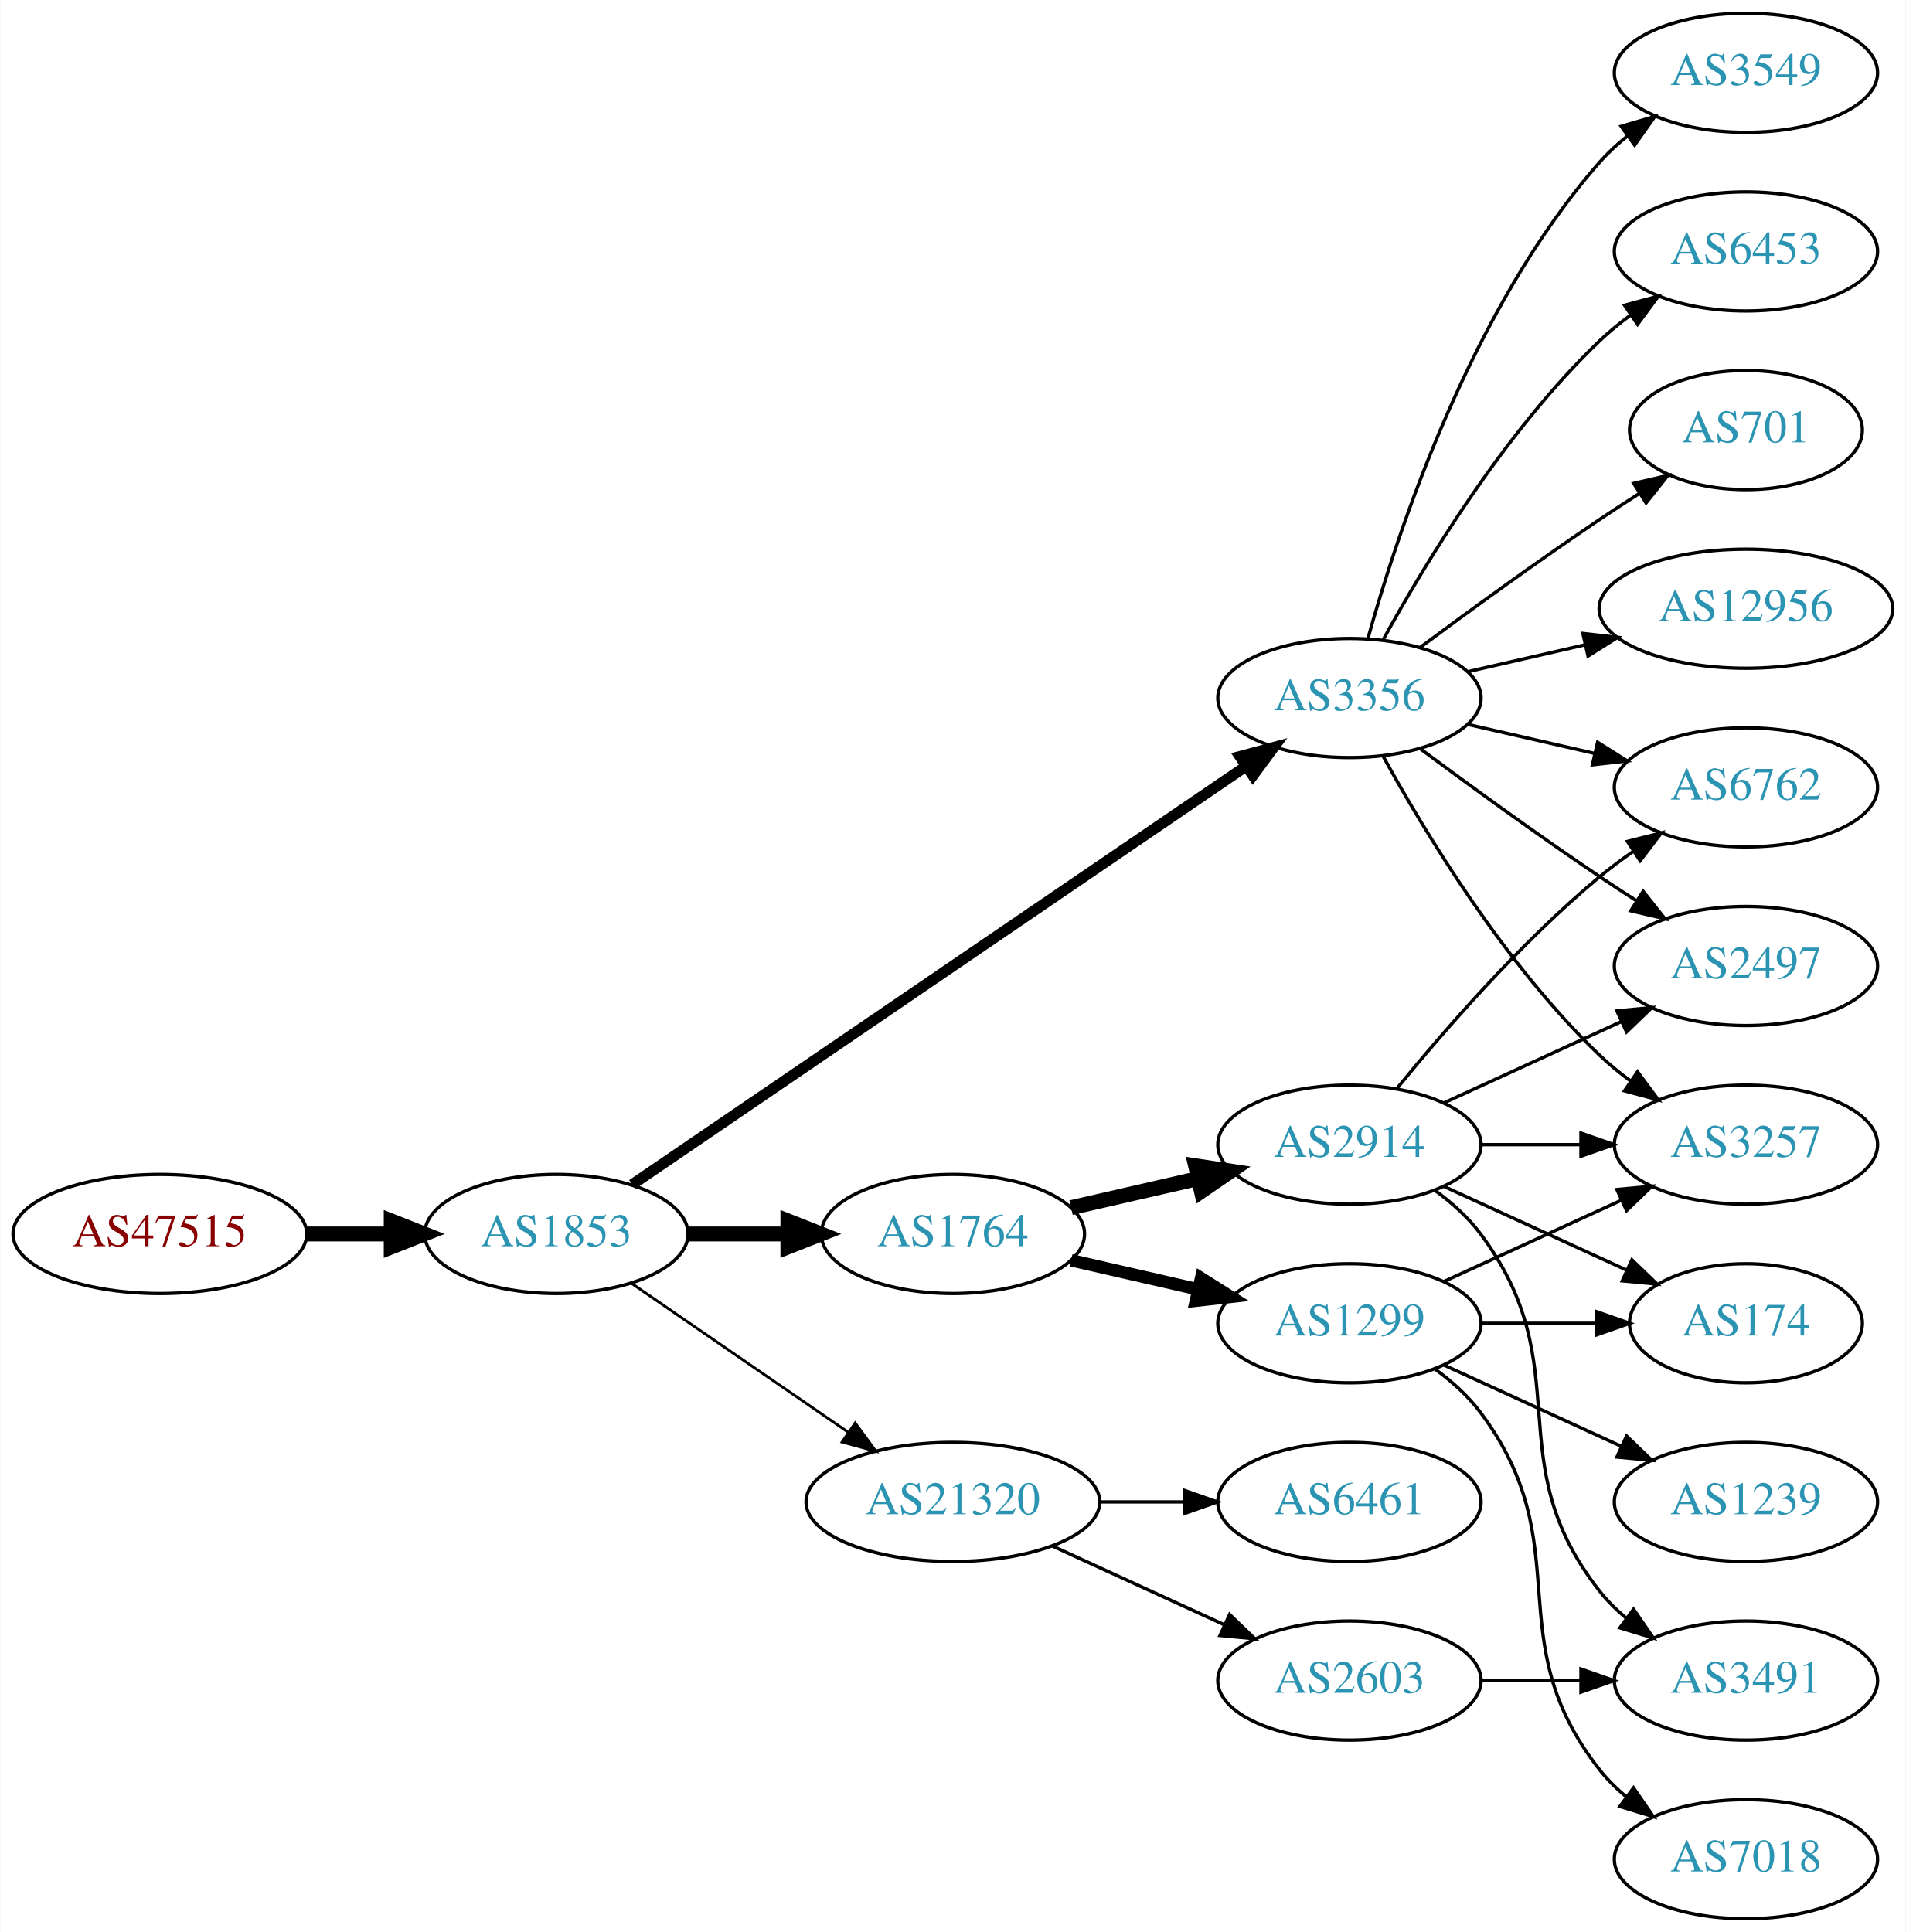
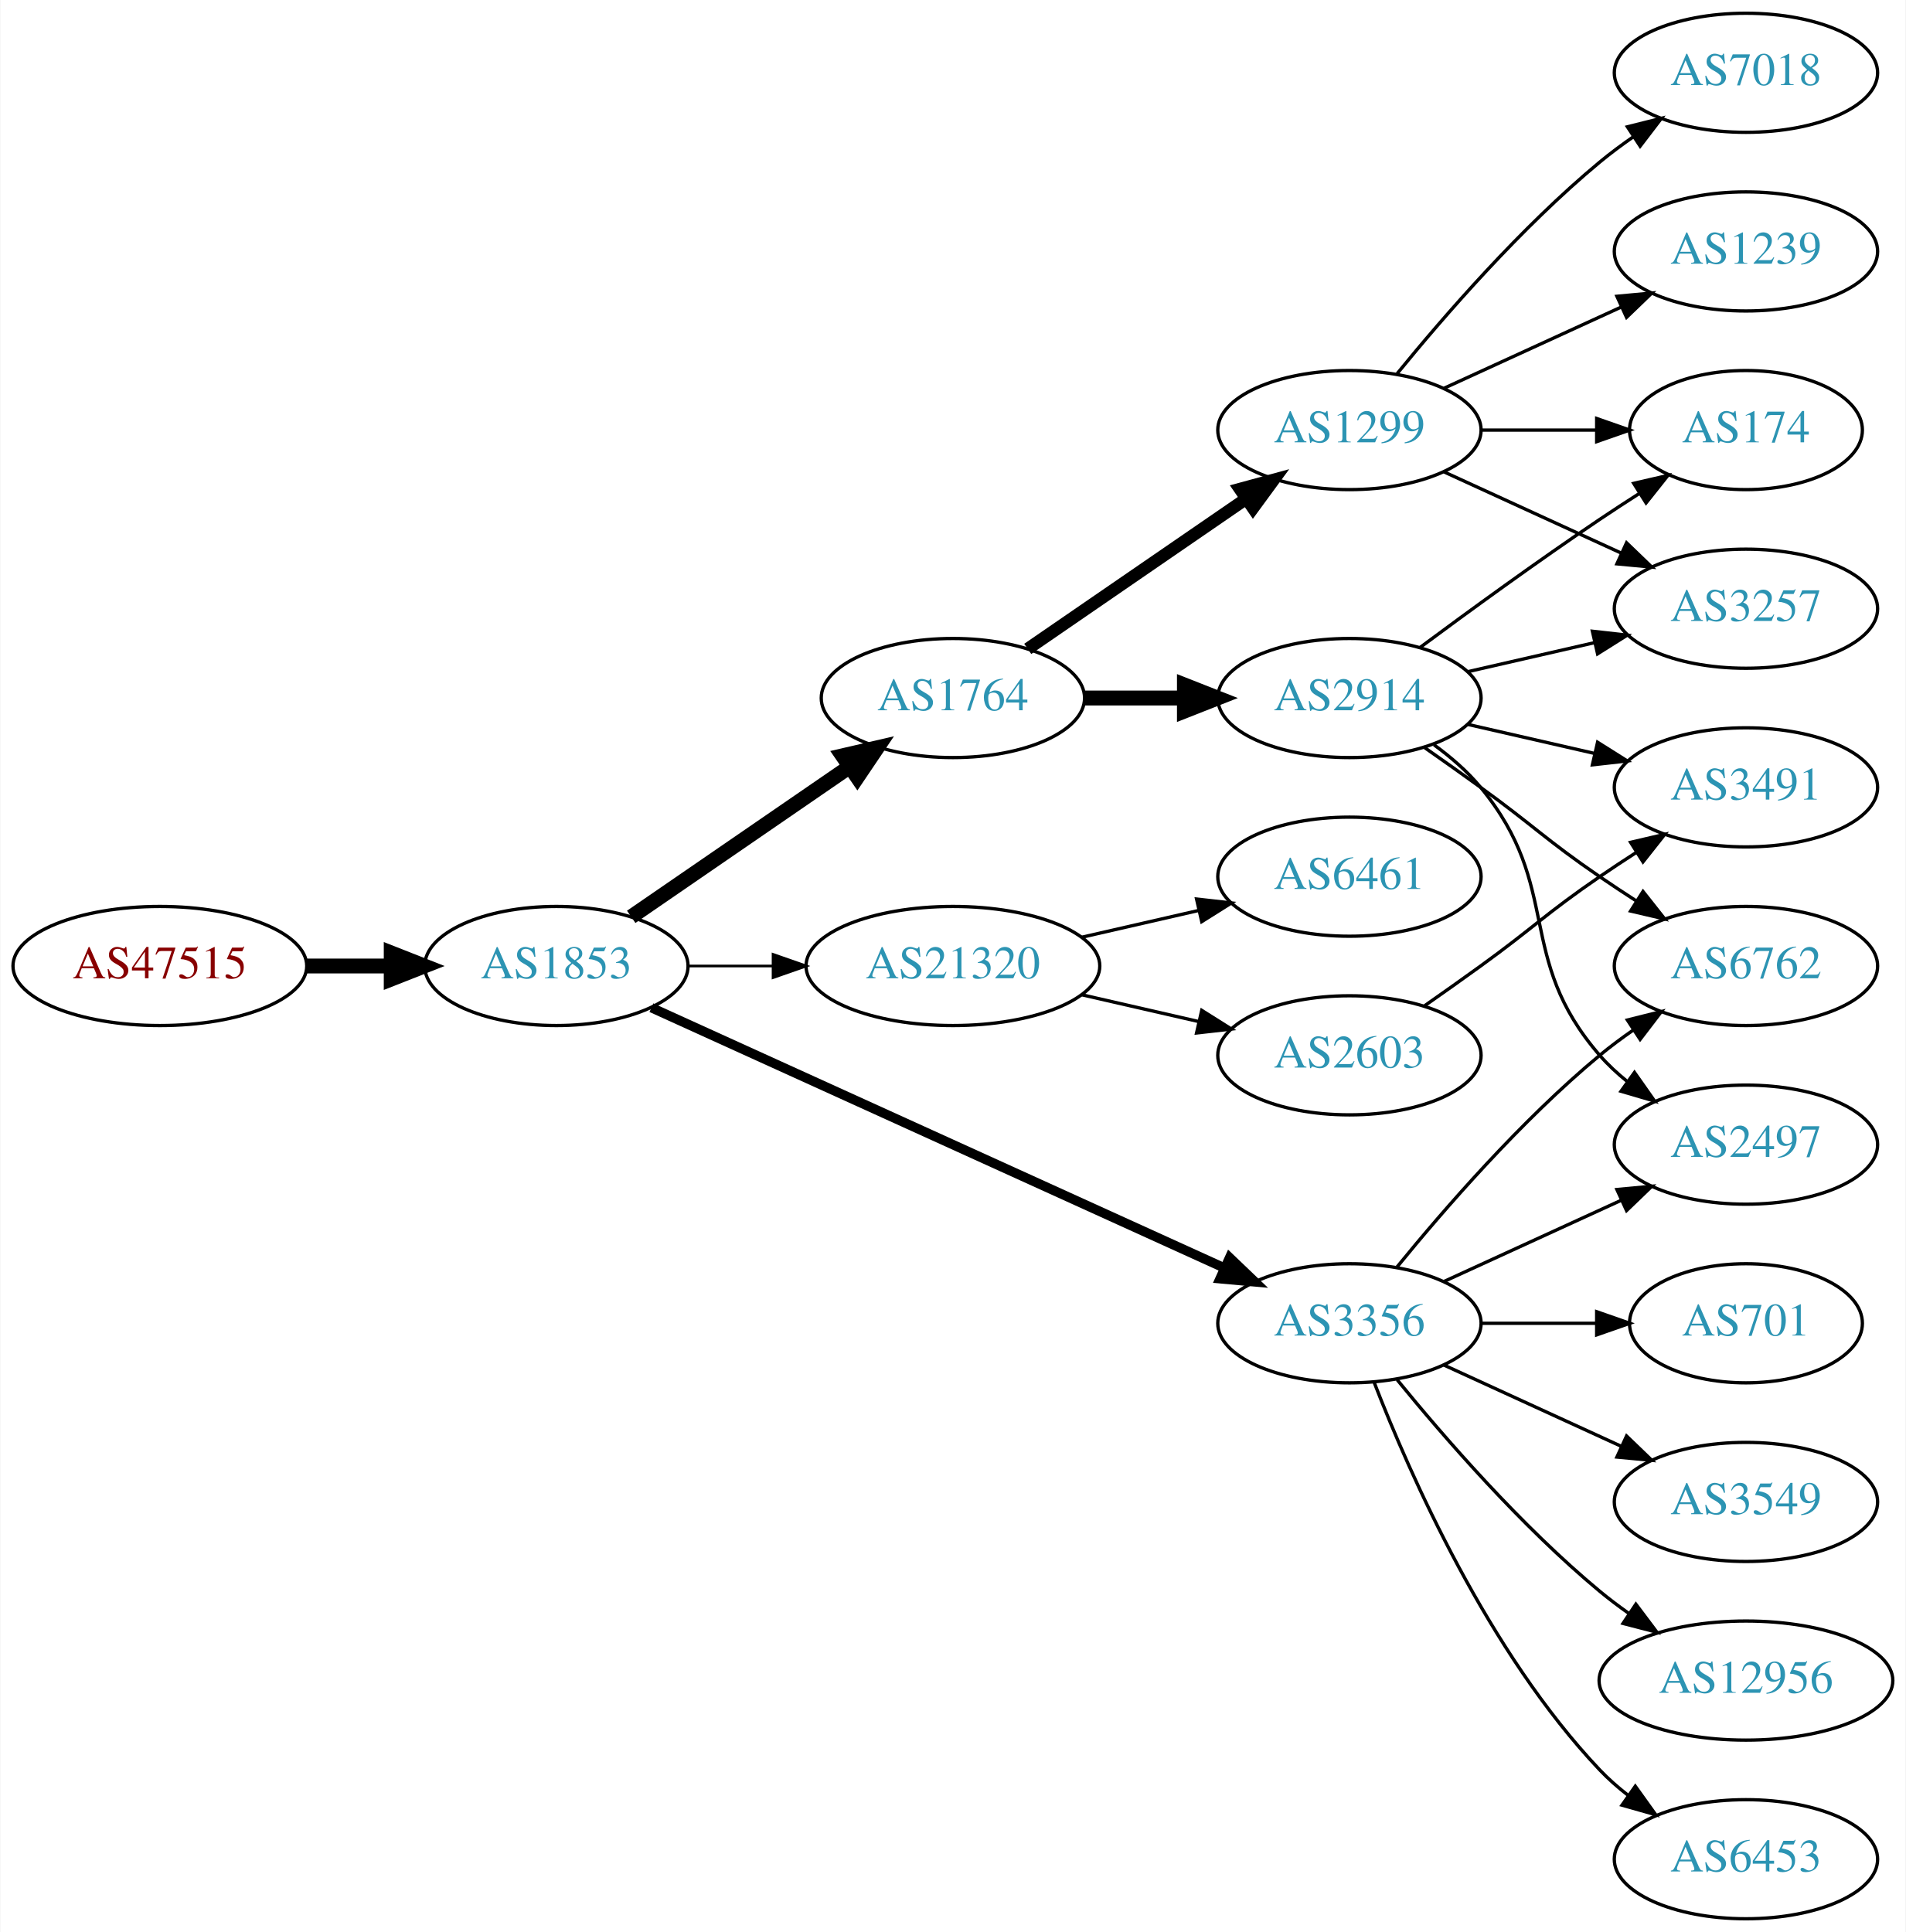
<svg xmlns="http://www.w3.org/2000/svg" xmlns:xlink="http://www.w3.org/1999/xlink" width="576pt" height="584pt" viewBox="0.00 0.00 575.76 584.00">
  <g id="graph0" class="graph" transform="scale(1 1) rotate(0) translate(4 580)">
    <polygon fill="white" stroke="none" points="-4,4 -4,-580 571.762,-580 571.762,4 -4,4" />
    <g id="node1" class="node">
      <g id="a_node1">
        <a xlink:href="/asn/47515" xlink:title="AS47515 ~ BMI-GOVIX [AT]">
-           <ellipse fill="#ffffff" stroke="black" cx="44.196" cy="-207" rx="44.393" ry="18" />
-           <text text-anchor="middle" x="44.196" y="-203.3" font-family="Times,serif" font-size="14.00" fill="#880000">AS47515</text>
+           <ellipse fill="#ffffff" stroke="black" cx="44.196" cy="-288" rx="44.393" ry="18" />
+           <text text-anchor="middle" x="44.196" y="-284.3" font-family="Times,serif" font-size="14.00" fill="#880000">AS47515</text>
        </a>
      </g>
    </g>
    <g id="node2" class="node">
      <g id="a_node2">
        <a xlink:href="/asn/1853" xlink:title="AS1853 ~ ACOnet Backbone [AT]">
-           <ellipse fill="#ffffff" stroke="black" cx="164.039" cy="-207" rx="39.794" ry="18" />
-           <text text-anchor="middle" x="164.039" y="-203.3" font-family="Times,serif" font-size="14.00" fill="#2c94b3">AS1853</text>
+           <ellipse fill="#ffffff" stroke="black" cx="164.039" cy="-288" rx="39.794" ry="18" />
+           <text text-anchor="middle" x="164.039" y="-284.3" font-family="Times,serif" font-size="14.00" fill="#2c94b3">AS1853</text>
        </a>
      </g>
    </g>
    <g id="edge1" class="edge">
-       <path fill="none" stroke="black" stroke-width="4.5" d="M88.407,-207C96.72,-207 105.482,-207 113.965,-207" />
-       <polygon fill="black" stroke="black" stroke-width="4.5" points="114.123,-210.938 124.123,-207 114.123,-203.063 114.123,-210.938" />
+       <path fill="none" stroke="black" stroke-width="4.5" d="M88.407,-288C96.72,-288 105.482,-288 113.965,-288" />
+       <polygon fill="black" stroke="black" stroke-width="4.5" points="114.123,-291.938 124.123,-288 114.123,-284.063 114.123,-291.938" />
    </g>
    <g id="node3" class="node">
      <g id="a_node3">
-         <a xlink:href="/asn/1764" xlink:title="AS1764 ~ NEXTLAYER-AS [AT]">
-           <ellipse fill="#ffffff" stroke="black" cx="283.881" cy="-207" rx="39.794" ry="18" />
-           <text text-anchor="middle" x="283.881" y="-203.3" font-family="Times,serif" font-size="14.00" fill="#2c94b3">AS1764</text>
+         <a xlink:href="/asn/3356" xlink:title="AS3356 ~ Level 3 Parent, LLC [US]">
+           <ellipse fill="#ffffff" stroke="black" cx="403.724" cy="-180" rx="39.794" ry="18" />
+           <text text-anchor="middle" x="403.724" y="-176.3" font-family="Times,serif" font-size="14.00" fill="#2c94b3">AS3356</text>
        </a>
      </g>
    </g>
    <g id="edge2" class="edge">
-       <path fill="none" stroke="black" stroke-width="4.5" d="M203.951,-207C213.505,-207 223.854,-207 233.817,-207" />
-       <polygon fill="black" stroke="black" stroke-width="4.5" points="234.009,-210.938 244.009,-207 234.009,-203.063 234.009,-210.938" />
+       <path fill="none" stroke="black" stroke-width="2.864" d="M192.769,-275.4C235.617,-255.93 317.954,-218.518 365.797,-196.779" />
+       <polygon fill="black" stroke="black" stroke-width="2.864" points="367.513,-199.843 375.17,-192.52 364.618,-193.47 367.513,-199.843" />
    </g>
    <g id="node4" class="node">
      <g id="a_node4">
-         <a xlink:href="/asn/3356" xlink:title="AS3356 ~ Level 3 Parent, LLC [US]">
-           <ellipse fill="#ffffff" stroke="black" cx="403.724" cy="-369" rx="39.794" ry="18" />
-           <text text-anchor="middle" x="403.724" y="-365.3" font-family="Times,serif" font-size="14.00" fill="#2c94b3">AS3356</text>
+         <a xlink:href="/asn/1764" xlink:title="AS1764 ~ NEXTLAYER-AS [AT]">
+           <ellipse fill="#ffffff" stroke="black" cx="283.881" cy="-369" rx="39.794" ry="18" />
+           <text text-anchor="middle" x="283.881" y="-365.3" font-family="Times,serif" font-size="14.00" fill="#2c94b3">AS1764</text>
        </a>
      </g>
    </g>
    <g id="edge3" class="edge">
-       <path fill="none" stroke="black" stroke-width="3.273" d="M186.973,-221.95C229.6,-251.004 323.695,-315.136 372.315,-348.274" />
-       <polygon fill="black" stroke="black" stroke-width="3.273" points="370.608,-351.346 380.842,-354.086 374.55,-345.562 370.608,-351.346" />
+       <path fill="none" stroke="black" stroke-width="4.5" d="M186.653,-302.857C205.141,-315.565 231.955,-333.995 252.585,-348.175" />
+       <polygon fill="black" stroke="black" stroke-width="4.5" points="250.534,-351.544 261.005,-353.963 254.994,-345.054 250.534,-351.544" />
    </g>
    <g id="node5" class="node">
      <g id="a_node5">
        <a xlink:href="/asn/21320" xlink:title="AS21320 ~ GEANT Vereniging [EU]">
-           <ellipse fill="#ffffff" stroke="black" cx="283.881" cy="-126" rx="44.393" ry="18" />
-           <text text-anchor="middle" x="283.881" y="-122.3" font-family="Times,serif" font-size="14.00" fill="#2c94b3">AS21320</text>
+           <ellipse fill="#ffffff" stroke="black" cx="283.881" cy="-288" rx="44.393" ry="18" />
+           <text text-anchor="middle" x="283.881" y="-284.3" font-family="Times,serif" font-size="14.00" fill="#2c94b3">AS21320</text>
        </a>
      </g>
    </g>
    <g id="edge4" class="edge">
-       <path fill="none" stroke="black" stroke-width="0.818" d="M186.653,-192.143C205.025,-179.515 231.618,-161.236 252.195,-147.093" />
-       <polygon fill="black" stroke="black" stroke-width="0.818" points="254.345,-149.862 260.603,-141.313 250.38,-144.093 254.345,-149.862" />
+       <path fill="none" stroke="black" stroke-width="0.818" d="M203.951,-288C212.054,-288 220.729,-288 229.255,-288" />
+       <polygon fill="black" stroke="black" stroke-width="0.818" points="229.533,-291.5 239.533,-288 229.533,-284.5 229.533,-291.5" />
    </g>
    <g id="node6" class="node">
      <g id="a_node6">
-         <a xlink:href="/asn/1299" xlink:title="AS1299 ~ Telia Carrier [EU]">
-           <ellipse fill="#ffffff" stroke="black" cx="403.724" cy="-180" rx="39.794" ry="18" />
-           <text text-anchor="middle" x="403.724" y="-176.3" font-family="Times,serif" font-size="14.00" fill="#2c94b3">AS1299</text>
+         <a xlink:href="/asn/6762" xlink:title="AS6762 ~ TELECOM ITALIA SPARKLE S.p.A. [IT]">
+           <ellipse fill="#ffffff" stroke="black" cx="523.566" cy="-288" rx="39.794" ry="18" />
+           <text text-anchor="middle" x="523.566" y="-284.3" font-family="Times,serif" font-size="14.00" fill="#2c94b3">AS6762</text>
        </a>
      </g>
    </g>
    <g id="edge5" class="edge">
-       <path fill="none" stroke="black" stroke-width="3.75" d="M319.6,-199.045C331.6,-196.296 345.221,-193.175 357.914,-190.267" />
-       <polygon fill="black" stroke="black" stroke-width="3.75" points="358.88,-193.636 367.845,-187.991 357.316,-186.813 358.88,-193.636" />
+       <path fill="none" stroke="black" d="M418.143,-197.065C432.257,-214.375 455.672,-241.345 479.37,-261 482.587,-263.668 486.087,-266.27 489.658,-268.741" />
+       <polygon fill="black" stroke="black" points="487.735,-271.666 498.014,-274.236 491.581,-265.817 487.735,-271.666" />
    </g>
    <g id="node7" class="node">
      <g id="a_node7">
-         <a xlink:href="/asn/2914" xlink:title="AS2914 ~ NTT America, Inc. [US]">
-           <ellipse fill="#ffffff" stroke="black" cx="403.724" cy="-234" rx="39.794" ry="18" />
-           <text text-anchor="middle" x="403.724" y="-230.3" font-family="Times,serif" font-size="14.00" fill="#2c94b3">AS2914</text>
+         <a xlink:href="/asn/701" xlink:title="AS701 ~ UUNET [US]">
+           <ellipse fill="#ffffff" stroke="black" cx="523.566" cy="-180" rx="35.194" ry="18" />
+           <text text-anchor="middle" x="523.566" y="-176.3" font-family="Times,serif" font-size="14.00" fill="#2c94b3">AS701</text>
        </a>
      </g>
    </g>
    <g id="edge6" class="edge">
-       <path fill="none" stroke="black" stroke-width="4.5" d="M319.6,-214.955C331.6,-217.704 345.221,-220.825 357.914,-223.733" />
-       <polygon fill="black" stroke="black" stroke-width="4.5" points="357.219,-227.613 367.845,-226.009 358.977,-219.937 357.219,-227.613" />
+       <path fill="none" stroke="black" d="M443.636,-180C454.723,-180 466.883,-180 478.265,-180" />
+       <polygon fill="black" stroke="black" points="478.447,-183.5 488.447,-180 478.447,-176.5 478.447,-183.5" />
    </g>
    <g id="node8" class="node">
      <g id="a_node8">
-         <a xlink:href="/asn/6762" xlink:title="AS6762 ~ TELECOM ITALIA SPARKLE S.p.A. [IT]">
-           <ellipse fill="#ffffff" stroke="black" cx="523.566" cy="-342" rx="39.794" ry="18" />
-           <text text-anchor="middle" x="523.566" y="-338.3" font-family="Times,serif" font-size="14.00" fill="#2c94b3">AS6762</text>
+         <a xlink:href="/asn/3549" xlink:title="AS3549 ~ Level 3 Parent, LLC [US]">
+           <ellipse fill="#ffffff" stroke="black" cx="523.566" cy="-126" rx="39.794" ry="18" />
+           <text text-anchor="middle" x="523.566" y="-122.3" font-family="Times,serif" font-size="14.00" fill="#2c94b3">AS3549</text>
        </a>
      </g>
    </g>
    <g id="edge7" class="edge">
-       <path fill="none" stroke="black" d="M439.443,-361.045C451.443,-358.296 465.064,-355.175 477.756,-352.267" />
-       <polygon fill="black" stroke="black" points="478.722,-355.636 487.688,-349.991 477.159,-348.813 478.722,-355.636" />
+       <path fill="none" stroke="black" d="M432.353,-167.339C448.31,-160.027 468.58,-150.739 485.863,-142.819" />
+       <polygon fill="black" stroke="black" points="487.478,-145.929 495.111,-138.581 484.562,-139.565 487.478,-145.929" />
    </g>
    <g id="node9" class="node">
      <g id="a_node9">
-         <a xlink:href="/asn/6453" xlink:title="AS6453 ~ TATA COMMUNICATIONS (AMERICA) INC [US]">
-           <ellipse fill="#ffffff" stroke="black" cx="523.566" cy="-504" rx="39.794" ry="18" />
-           <text text-anchor="middle" x="523.566" y="-500.3" font-family="Times,serif" font-size="14.00" fill="#2c94b3">AS6453</text>
+         <a xlink:href="/asn/12956" xlink:title="AS12956 ~ TELXIUS [ES]">
+           <ellipse fill="#ffffff" stroke="black" cx="523.566" cy="-72" rx="44.393" ry="18" />
+           <text text-anchor="middle" x="523.566" y="-68.3" font-family="Times,serif" font-size="14.00" fill="#2c94b3">AS12956</text>
        </a>
      </g>
    </g>
    <g id="edge8" class="edge">
-       <path fill="none" stroke="black" d="M413.965,-386.713C426.51,-409.561 450.687,-449.611 479.37,-477 482.238,-479.739 485.427,-482.347 488.736,-484.785" />
-       <polygon fill="black" stroke="black" points="486.86,-487.742 497.096,-490.477 490.8,-481.956 486.86,-487.742" />
+       <path fill="none" stroke="black" d="M418.143,-162.935C432.257,-145.625 455.672,-118.655 479.37,-99 482.108,-96.729 485.052,-94.506 488.069,-92.37" />
+       <polygon fill="black" stroke="black" points="490.295,-95.092 496.658,-86.621 486.401,-89.275 490.295,-95.092" />
    </g>
    <g id="node10" class="node">
      <g id="a_node10">
-         <a xlink:href="/asn/701" xlink:title="AS701 ~ UUNET [US]">
+         <a xlink:href="/asn/6453" xlink:title="AS6453 ~ TATA COMMUNICATIONS (AMERICA) INC [US]">
+           <ellipse fill="#ffffff" stroke="black" cx="523.566" cy="-18" rx="39.794" ry="18" />
+           <text text-anchor="middle" x="523.566" y="-14.3" font-family="Times,serif" font-size="14.00" fill="#2c94b3">AS6453</text>
+         </a>
+       </g>
+     </g>
+     <g id="edge9" class="edge">
+       <path fill="none" stroke="black" d="M411.247,-162.006C421.997,-134.272 445.655,-80.571 479.37,-45 481.956,-42.272 484.874,-39.706 487.942,-37.323" />
+       <polygon fill="black" stroke="black" points="490.12,-40.069 496.29,-31.457 486.096,-34.342 490.12,-40.069" />
+     </g>
+     <g id="node11" class="node">
+       <g id="a_node11">
+         <a xlink:href="/asn/2497" xlink:title="AS2497 ~ Internet Initiative Japan Inc. [JP]">
+           <ellipse fill="#ffffff" stroke="black" cx="523.566" cy="-234" rx="39.794" ry="18" />
+           <text text-anchor="middle" x="523.566" y="-230.3" font-family="Times,serif" font-size="14.00" fill="#2c94b3">AS2497</text>
+         </a>
+       </g>
+     </g>
+     <g id="edge10" class="edge">
+       <path fill="none" stroke="black" d="M432.353,-192.661C448.31,-199.973 468.58,-209.261 485.863,-217.181" />
+       <polygon fill="black" stroke="black" points="484.562,-220.435 495.111,-221.419 487.478,-214.071 484.562,-220.435" />
+     </g>
+     <g id="node12" class="node">
+       <g id="a_node12">
+         <a xlink:href="/asn/2914" xlink:title="AS2914 ~ NTT America, Inc. [US]">
+           <ellipse fill="#ffffff" stroke="black" cx="403.724" cy="-369" rx="39.794" ry="18" />
+           <text text-anchor="middle" x="403.724" y="-365.3" font-family="Times,serif" font-size="14.00" fill="#2c94b3">AS2914</text>
+         </a>
+       </g>
+     </g>
+     <g id="edge11" class="edge">
+       <path fill="none" stroke="black" stroke-width="4.5" d="M323.794,-369C333.347,-369 343.697,-369 353.659,-369" />
+       <polygon fill="black" stroke="black" stroke-width="4.5" points="353.852,-372.938 363.852,-369 353.852,-365.063 353.852,-372.938" />
+     </g>
+     <g id="node13" class="node">
+       <g id="a_node13">
+         <a xlink:href="/asn/1299" xlink:title="AS1299 ~ Telia Carrier [EU]">
+           <ellipse fill="#ffffff" stroke="black" cx="403.724" cy="-450" rx="39.794" ry="18" />
+           <text text-anchor="middle" x="403.724" y="-446.3" font-family="Times,serif" font-size="14.00" fill="#2c94b3">AS1299</text>
+         </a>
+       </g>
+     </g>
+     <g id="edge12" class="edge">
+       <path fill="none" stroke="black" stroke-width="3.75" d="M306.495,-383.857C324.984,-396.565 351.798,-414.995 372.427,-429.175" />
+       <polygon fill="black" stroke="black" stroke-width="3.75" points="370.624,-432.183 380.848,-434.963 374.589,-426.414 370.624,-432.183" />
+     </g>
+     <g id="node19" class="node">
+       <g id="a_node19">
+         <a xlink:href="/asn/6461" xlink:title="AS6461 ~ Zayo Bandwidth [US]">
+           <ellipse fill="#ffffff" stroke="black" cx="403.724" cy="-315" rx="39.794" ry="18" />
+           <text text-anchor="middle" x="403.724" y="-311.3" font-family="Times,serif" font-size="14.00" fill="#2c94b3">AS6461</text>
+         </a>
+       </g>
+     </g>
+     <g id="edge22" class="edge">
+       <path fill="none" stroke="black" d="M322.816,-296.692C334.057,-299.267 346.469,-302.111 358.092,-304.774" />
+       <polygon fill="black" stroke="black" points="357.525,-308.235 368.054,-307.057 359.088,-301.412 357.525,-308.235" />
+     </g>
+     <g id="node20" class="node">
+       <g id="a_node20">
+         <a xlink:href="/asn/2603" xlink:title="AS2603 ~ NORDUnet [NO]">
+           <ellipse fill="#ffffff" stroke="black" cx="403.724" cy="-261" rx="39.794" ry="18" />
+           <text text-anchor="middle" x="403.724" y="-257.3" font-family="Times,serif" font-size="14.00" fill="#2c94b3">AS2603</text>
+         </a>
+       </g>
+     </g>
+     <g id="edge23" class="edge">
+       <path fill="none" stroke="black" d="M322.816,-279.308C334.057,-276.733 346.469,-273.889 358.092,-271.226" />
+       <polygon fill="black" stroke="black" points="359.088,-274.588 368.054,-268.943 357.525,-267.765 359.088,-274.588" />
+     </g>
+     <g id="edge15" class="edge">
+       <path fill="none" stroke="black" d="M426.481,-353.991C432.015,-350.121 437.934,-345.936 443.37,-342 459.57,-330.271 462.876,-326.311 479.37,-315 482.899,-312.581 486.636,-310.111 490.377,-307.698" />
+       <polygon fill="black" stroke="black" points="492.449,-310.528 499.018,-302.216 488.699,-304.618 492.449,-310.528" />
+     </g>
+     <g id="edge16" class="edge">
+       <path fill="none" stroke="black" d="M429.305,-354.844C434.399,-351.128 439.413,-346.799 443.37,-342 468.435,-311.606 453.536,-290.742 479.37,-261 481.835,-258.162 484.672,-255.523 487.689,-253.094" />
+       <polygon fill="black" stroke="black" points="489.876,-255.833 495.968,-247.164 485.8,-250.142 489.876,-255.833" />
+     </g>
+     <g id="node14" class="node">
+       <g id="a_node14">
+         <a xlink:href="/asn/174" xlink:title="AS174 ~ Cogent Communications [US]">
          <ellipse fill="#ffffff" stroke="black" cx="523.566" cy="-450" rx="35.194" ry="18" />
-           <text text-anchor="middle" x="523.566" y="-446.3" font-family="Times,serif" font-size="14.00" fill="#2c94b3">AS701</text>
-         </a>
-       </g>
-     </g>
-     <g id="edge9" class="edge">
+           <text text-anchor="middle" x="523.566" y="-446.3" font-family="Times,serif" font-size="14.00" fill="#2c94b3">AS174</text>
+         </a>
+       </g>
+     </g>
+     <g id="edge13" class="edge">
      <path fill="none" stroke="black" d="M425.054,-384.277C439.916,-395.304 460.661,-410.407 479.37,-423 483.188,-425.569 487.238,-428.21 491.268,-430.786" />
      <polygon fill="black" stroke="black" points="489.637,-433.895 499.962,-436.271 493.372,-427.975 489.637,-433.895" />
-     </g>
-     <g id="node11" class="node">
-       <g id="a_node11">
-         <a xlink:href="/asn/3257" xlink:title="AS3257 ~ GTT [DE]">
-           <ellipse fill="#ffffff" stroke="black" cx="523.566" cy="-234" rx="39.794" ry="18" />
-           <text text-anchor="middle" x="523.566" y="-230.3" font-family="Times,serif" font-size="14.00" fill="#2c94b3">AS3257</text>
-         </a>
-       </g>
-     </g>
-     <g id="edge10" class="edge">
-       <path fill="none" stroke="black" d="M413.965,-351.287C426.51,-328.439 450.687,-288.389 479.37,-261 482.238,-258.261 485.427,-255.653 488.736,-253.215" />
-       <polygon fill="black" stroke="black" points="490.8,-256.044 497.096,-247.523 486.86,-250.258 490.8,-256.044" />
-     </g>
-     <g id="node12" class="node">
-       <g id="a_node12">
-         <a xlink:href="/asn/12956" xlink:title="AS12956 ~ TELXIUS [ES]">
-           <ellipse fill="#ffffff" stroke="black" cx="523.566" cy="-396" rx="44.393" ry="18" />
-           <text text-anchor="middle" x="523.566" y="-392.3" font-family="Times,serif" font-size="14.00" fill="#2c94b3">AS12956</text>
-         </a>
-       </g>
-     </g>
-     <g id="edge11" class="edge">
-       <path fill="none" stroke="black" d="M439.443,-376.955C450.582,-379.507 463.117,-382.379 475.01,-385.104" />
-       <polygon fill="black" stroke="black" points="474.275,-388.526 484.804,-387.348 475.838,-381.703 474.275,-388.526" />
-     </g>
-     <g id="node13" class="node">
-       <g id="a_node13">
-         <a xlink:href="/asn/2497" xlink:title="AS2497 ~ Internet Initiative Japan Inc. [JP]">
-           <ellipse fill="#ffffff" stroke="black" cx="523.566" cy="-288" rx="39.794" ry="18" />
-           <text text-anchor="middle" x="523.566" y="-284.3" font-family="Times,serif" font-size="14.00" fill="#2c94b3">AS2497</text>
-         </a>
-       </g>
-     </g>
-     <g id="edge12" class="edge">
-       <path fill="none" stroke="black" d="M425.054,-353.723C439.916,-342.696 460.661,-327.593 479.37,-315 482.919,-312.611 486.67,-310.161 490.418,-307.758" />
-       <polygon fill="black" stroke="black" points="492.486,-310.591 499.067,-302.288 488.744,-304.675 492.486,-310.591" />
-     </g>
-     <g id="node14" class="node">
-       <g id="a_node14">
-         <a xlink:href="/asn/3549" xlink:title="AS3549 ~ Level 3 Parent, LLC [US]">
-           <ellipse fill="#ffffff" stroke="black" cx="523.566" cy="-558" rx="39.794" ry="18" />
-           <text text-anchor="middle" x="523.566" y="-554.3" font-family="Times,serif" font-size="14.00" fill="#2c94b3">AS3549</text>
-         </a>
-       </g>
-     </g>
-     <g id="edge13" class="edge">
-       <path fill="none" stroke="black" d="M409.297,-386.946C418.202,-418.995 440.487,-486.842 479.37,-531 481.854,-533.821 484.704,-536.449 487.729,-538.871" />
-       <polygon fill="black" stroke="black" points="485.847,-541.828 496.019,-544.791 489.915,-536.131 485.847,-541.828" />
-     </g>
-     <g id="node17" class="node">
-       <g id="a_node17">
-         <a xlink:href="/asn/6461" xlink:title="AS6461 ~ Zayo Bandwidth [US]">
-           <ellipse fill="#ffffff" stroke="black" cx="403.724" cy="-126" rx="39.794" ry="18" />
-           <text text-anchor="middle" x="403.724" y="-122.3" font-family="Times,serif" font-size="14.00" fill="#2c94b3">AS6461</text>
-         </a>
-       </g>
-     </g>
-     <g id="edge19" class="edge">
-       <path fill="none" stroke="black" d="M328.092,-126C336.405,-126 345.168,-126 353.65,-126" />
-       <polygon fill="black" stroke="black" points="353.809,-129.5 363.809,-126 353.809,-122.5 353.809,-129.5" />
-     </g>
-     <g id="node18" class="node">
-       <g id="a_node18">
-         <a xlink:href="/asn/2603" xlink:title="AS2603 ~ NORDUnet [NO]">
-           <ellipse fill="#ffffff" stroke="black" cx="403.724" cy="-72" rx="39.794" ry="18" />
-           <text text-anchor="middle" x="403.724" y="-68.3" font-family="Times,serif" font-size="14.00" fill="#2c94b3">AS2603</text>
-         </a>
-       </g>
-     </g>
-     <g id="edge20" class="edge">
-       <path fill="none" stroke="black" d="M314.011,-112.652C329.622,-105.498 349.02,-96.609 365.692,-88.969" />
-       <polygon fill="black" stroke="black" points="367.511,-91.986 375.144,-84.638 364.595,-85.622 367.511,-91.986" />
-     </g>
-     <g id="edge24" class="edge">
-       <path fill="none" stroke="black" d="M432.353,-192.661C448.31,-199.973 468.58,-209.261 485.863,-217.181" />
-       <polygon fill="black" stroke="black" points="484.562,-220.435 495.111,-221.419 487.478,-214.071 484.562,-220.435" />
-     </g>
-     <g id="node16" class="node">
-       <g id="a_node16">
-         <a xlink:href="/asn/174" xlink:title="AS174 ~ Cogent Communications [US]">
-           <ellipse fill="#ffffff" stroke="black" cx="523.566" cy="-180" rx="35.194" ry="18" />
-           <text text-anchor="middle" x="523.566" y="-176.3" font-family="Times,serif" font-size="14.00" fill="#2c94b3">AS174</text>
-         </a>
-       </g>
-     </g>
-     <g id="edge23" class="edge">
-       <path fill="none" stroke="black" d="M443.636,-180C454.723,-180 466.883,-180 478.265,-180" />
-       <polygon fill="black" stroke="black" points="478.447,-183.5 488.447,-180 478.447,-176.5 478.447,-183.5" />
-     </g>
-     <g id="node19" class="node">
-       <g id="a_node19">
-         <a xlink:href="/asn/1239" xlink:title="AS1239 ~ Sprint [US]">
-           <ellipse fill="#ffffff" stroke="black" cx="523.566" cy="-126" rx="39.794" ry="18" />
-           <text text-anchor="middle" x="523.566" y="-122.3" font-family="Times,serif" font-size="14.00" fill="#2c94b3">AS1239</text>
-         </a>
-       </g>
-     </g>
-     <g id="edge21" class="edge">
-       <path fill="none" stroke="black" d="M432.353,-167.339C448.31,-160.027 468.58,-150.739 485.863,-142.819" />
-       <polygon fill="black" stroke="black" points="487.478,-145.929 495.111,-138.581 484.562,-139.565 487.478,-145.929" />
-     </g>
-     <g id="node20" class="node">
-       <g id="a_node20">
-         <a xlink:href="/asn/7018" xlink:title="AS7018 ~ AT&amp;T Services, Inc. [US]">
-           <ellipse fill="#ffffff" stroke="black" cx="523.566" cy="-18" rx="39.794" ry="18" />
-           <text text-anchor="middle" x="523.566" y="-14.3" font-family="Times,serif" font-size="14.00" fill="#2c94b3">AS7018</text>
-         </a>
-       </g>
-     </g>
-     <g id="edge22" class="edge">
-       <path fill="none" stroke="black" d="M429.655,-166.118C434.731,-162.389 439.649,-157.984 443.37,-153 473.642,-112.458 448.072,-84.754 479.37,-45 481.695,-42.047 484.439,-39.33 487.398,-36.853" />
-       <polygon fill="black" stroke="black" points="489.591,-39.585 495.595,-30.855 485.457,-33.936 489.591,-39.585" />
-     </g>
-     <g id="edge17" class="edge">
-       <path fill="none" stroke="black" d="M418.143,-251.065C432.257,-268.375 455.672,-295.345 479.37,-315 482.587,-317.668 486.087,-320.27 489.658,-322.741" />
-       <polygon fill="black" stroke="black" points="487.735,-325.666 498.014,-328.236 491.581,-319.817 487.735,-325.666" />
-     </g>
-     <g id="edge15" class="edge">
-       <path fill="none" stroke="black" d="M443.636,-234C453.19,-234 463.539,-234 473.502,-234" />
-       <polygon fill="black" stroke="black" points="473.695,-237.5 483.695,-234 473.694,-230.5 473.695,-237.5" />
-     </g>
-     <g id="edge18" class="edge">
-       <path fill="none" stroke="black" d="M432.353,-246.661C448.31,-253.973 468.58,-263.261 485.863,-271.181" />
-       <polygon fill="black" stroke="black" points="484.562,-274.435 495.111,-275.419 487.478,-268.071 484.562,-274.435" />
    </g>
    <g id="node15" class="node">
      <g id="a_node15">
        <a xlink:href="/asn/3491" xlink:title="AS3491 ~ PCCW Global, Inc. [US]">
-           <ellipse fill="#ffffff" stroke="black" cx="523.566" cy="-72" rx="39.794" ry="18" />
-           <text text-anchor="middle" x="523.566" y="-68.3" font-family="Times,serif" font-size="14.00" fill="#2c94b3">AS3491</text>
+           <ellipse fill="#ffffff" stroke="black" cx="523.566" cy="-342" rx="39.794" ry="18" />
+           <text text-anchor="middle" x="523.566" y="-338.3" font-family="Times,serif" font-size="14.00" fill="#2c94b3">AS3491</text>
        </a>
      </g>
    </g>
    <g id="edge14" class="edge">
-       <path fill="none" stroke="black" d="M429.655,-220.118C434.731,-216.389 439.649,-211.984 443.37,-207 473.642,-166.458 448.072,-138.754 479.37,-99 481.695,-96.047 484.439,-93.33 487.398,-90.853" />
-       <polygon fill="black" stroke="black" points="489.591,-93.585 495.595,-84.855 485.457,-87.936 489.591,-93.585" />
-     </g>
-     <g id="edge16" class="edge">
-       <path fill="none" stroke="black" d="M432.353,-221.339C448.769,-213.817 469.75,-204.202 487.347,-196.139" />
-       <polygon fill="black" stroke="black" points="489.092,-199.189 496.725,-191.842 486.176,-192.826 489.092,-199.189" />
-     </g>
-     <g id="edge25" class="edge">
-       <path fill="none" stroke="black" d="M443.636,-72C453.19,-72 463.539,-72 473.502,-72" />
-       <polygon fill="black" stroke="black" points="473.695,-75.5 483.695,-72 473.694,-68.5 473.695,-75.5" />
+       <path fill="none" stroke="black" d="M439.443,-361.045C451.443,-358.296 465.064,-355.175 477.756,-352.267" />
+       <polygon fill="black" stroke="black" points="478.722,-355.636 487.688,-349.991 477.159,-348.813 478.722,-355.636" />
+     </g>
+     <g id="node16" class="node">
+       <g id="a_node16">
+         <a xlink:href="/asn/3257" xlink:title="AS3257 ~ GTT [DE]">
+           <ellipse fill="#ffffff" stroke="black" cx="523.566" cy="-396" rx="39.794" ry="18" />
+           <text text-anchor="middle" x="523.566" y="-392.3" font-family="Times,serif" font-size="14.00" fill="#2c94b3">AS3257</text>
+         </a>
+       </g>
+     </g>
+     <g id="edge17" class="edge">
+       <path fill="none" stroke="black" d="M439.443,-376.955C451.443,-379.704 465.064,-382.825 477.756,-385.733" />
+       <polygon fill="black" stroke="black" points="477.159,-389.187 487.688,-388.009 478.722,-382.364 477.159,-389.187" />
+     </g>
+     <g id="edge21" class="edge">
+       <path fill="none" stroke="black" d="M443.636,-450C454.723,-450 466.883,-450 478.265,-450" />
+       <polygon fill="black" stroke="black" points="478.447,-453.5 488.447,-450 478.447,-446.5 478.447,-453.5" />
+     </g>
+     <g id="edge18" class="edge">
+       <path fill="none" stroke="black" d="M432.353,-437.339C448.31,-430.027 468.58,-420.739 485.863,-412.819" />
+       <polygon fill="black" stroke="black" points="487.478,-415.929 495.111,-408.581 484.562,-409.565 487.478,-415.929" />
+     </g>
+     <g id="node17" class="node">
+       <g id="a_node17">
+         <a xlink:href="/asn/7018" xlink:title="AS7018 ~ AT&amp;T Services, Inc. [US]">
+           <ellipse fill="#ffffff" stroke="black" cx="523.566" cy="-558" rx="39.794" ry="18" />
+           <text text-anchor="middle" x="523.566" y="-554.3" font-family="Times,serif" font-size="14.00" fill="#2c94b3">AS7018</text>
+         </a>
+       </g>
+     </g>
+     <g id="edge19" class="edge">
+       <path fill="none" stroke="black" d="M418.143,-467.065C432.257,-484.375 455.672,-511.345 479.37,-531 482.587,-533.668 486.087,-536.27 489.658,-538.741" />
+       <polygon fill="black" stroke="black" points="487.735,-541.666 498.014,-544.236 491.581,-535.817 487.735,-541.666" />
+     </g>
+     <g id="node18" class="node">
+       <g id="a_node18">
+         <a xlink:href="/asn/1239" xlink:title="AS1239 ~ Sprint [US]">
+           <ellipse fill="#ffffff" stroke="black" cx="523.566" cy="-504" rx="39.794" ry="18" />
+           <text text-anchor="middle" x="523.566" y="-500.3" font-family="Times,serif" font-size="14.00" fill="#2c94b3">AS1239</text>
+         </a>
+       </g>
+     </g>
+     <g id="edge20" class="edge">
+       <path fill="none" stroke="black" d="M432.353,-462.661C448.31,-469.973 468.58,-479.261 485.863,-487.181" />
+       <polygon fill="black" stroke="black" points="484.562,-490.435 495.111,-491.419 487.478,-484.071 484.562,-490.435" />
+     </g>
+     <g id="edge24" class="edge">
+       <path fill="none" stroke="black" d="M426.481,-276.009C432.015,-279.879 437.934,-284.064 443.37,-288 459.57,-299.729 462.876,-303.689 479.37,-315 482.899,-317.419 486.636,-319.889 490.377,-322.302" />
+       <polygon fill="black" stroke="black" points="488.699,-325.382 499.018,-327.784 492.449,-319.472 488.699,-325.382" />
    </g>
  </g>
</svg>
